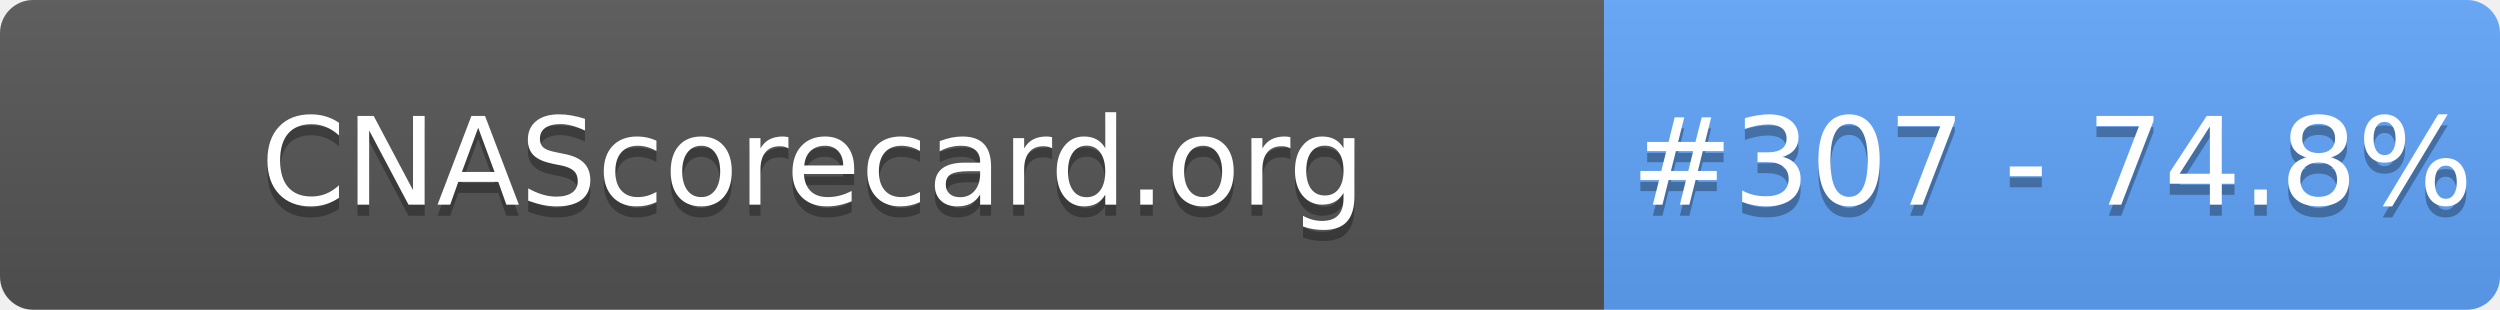
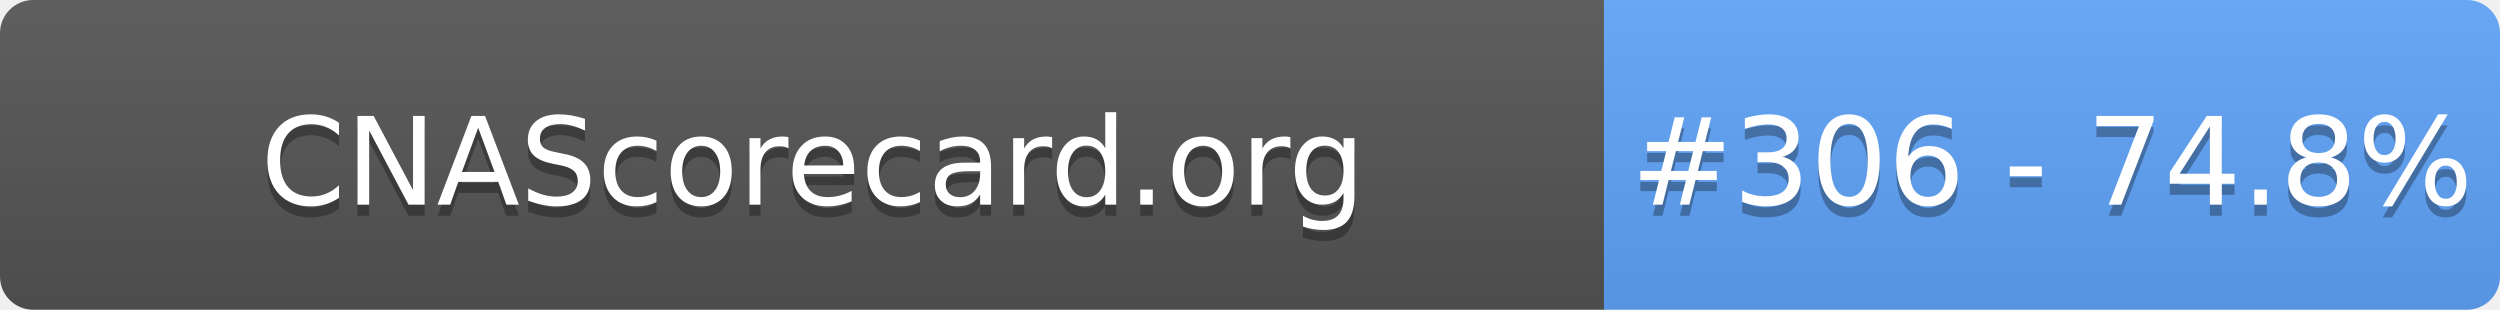
- <svg xmlns="http://www.w3.org/2000/svg" width="226" height="28" role="img" aria-label="CNAScorecard.org: #307 - 74.8%">
+ <svg xmlns="http://www.w3.org/2000/svg" width="226" height="28" role="img" aria-label="CNAScorecard.org: #306 - 74.8%">
  <linearGradient id="s" x2="0" y2="100%">
    <stop offset="0" stop-color="#bbb" stop-opacity=".1" />
    <stop offset="1" stop-opacity=".1" />
  </linearGradient>
  <clipPath id="r">
    <rect width="226" height="28" rx="3" fill="#fff" />
  </clipPath>
  <g clip-path="url(#r)">
    <rect width="145" height="28" fill="#555" />
    <rect x="145" width="81" height="28" fill="#60A5FA" />
    <rect width="226" height="28" fill="url(#s)" />
  </g>
  <g fill="#fff" text-anchor="middle" font-family="Verdana,Geneva,DejaVu Sans,sans-serif" text-rendering="geometricPrecision" font-size="110">
    <text aria-hidden="true" x="735" y="195" fill="#010101" fill-opacity=".3" transform="scale(.1)" textLength="1350">CNAScorecard.org</text>
    <text x="735" y="185" transform="scale(.1)" fill="#fff" textLength="1350">CNAScorecard.org</text>
-     <text aria-hidden="true" x="1855" y="195" fill="#010101" fill-opacity=".3" transform="scale(.1)" textLength="660">#307 - 74.8%</text>
-     <text x="1855" y="185" transform="scale(.1)" fill="#fff" textLength="660">#307 - 74.8%</text>
+     <text aria-hidden="true" x="1855" y="195" fill="#010101" fill-opacity=".3" transform="scale(.1)" textLength="660">#306 - 74.8%</text>
+     <text x="1855" y="185" transform="scale(.1)" fill="#fff" textLength="660">#306 - 74.8%</text>
  </g>
</svg>
